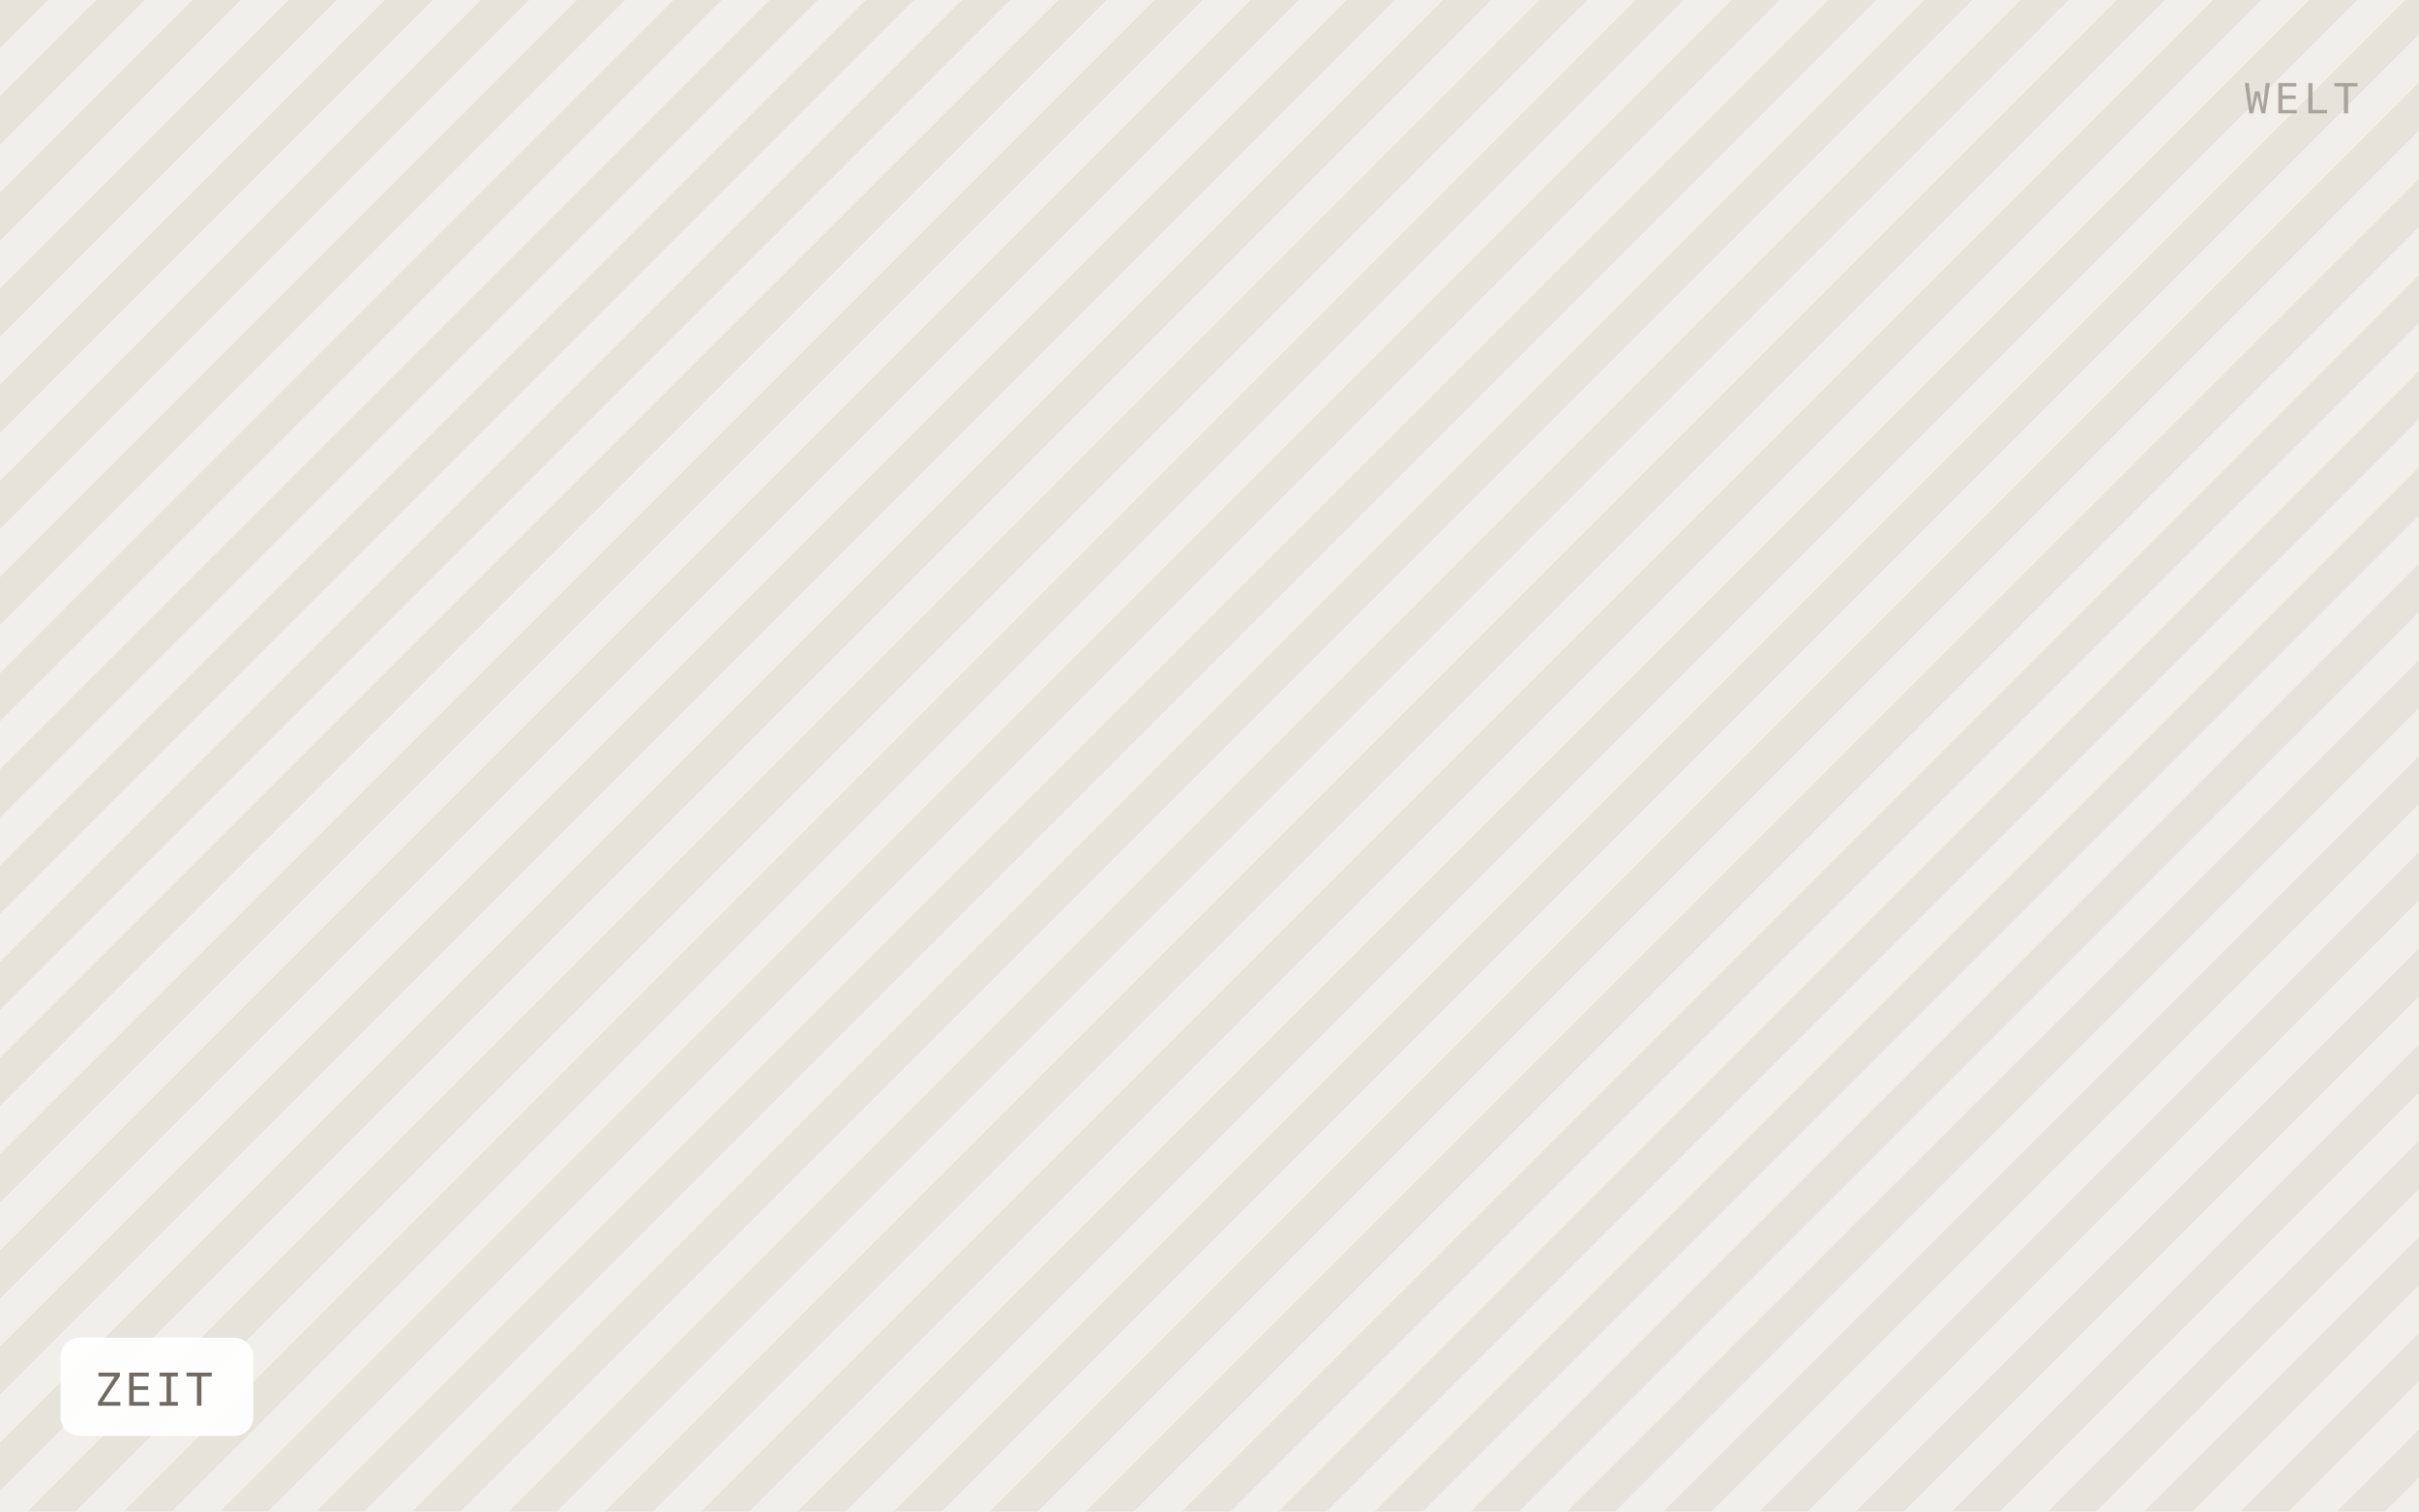
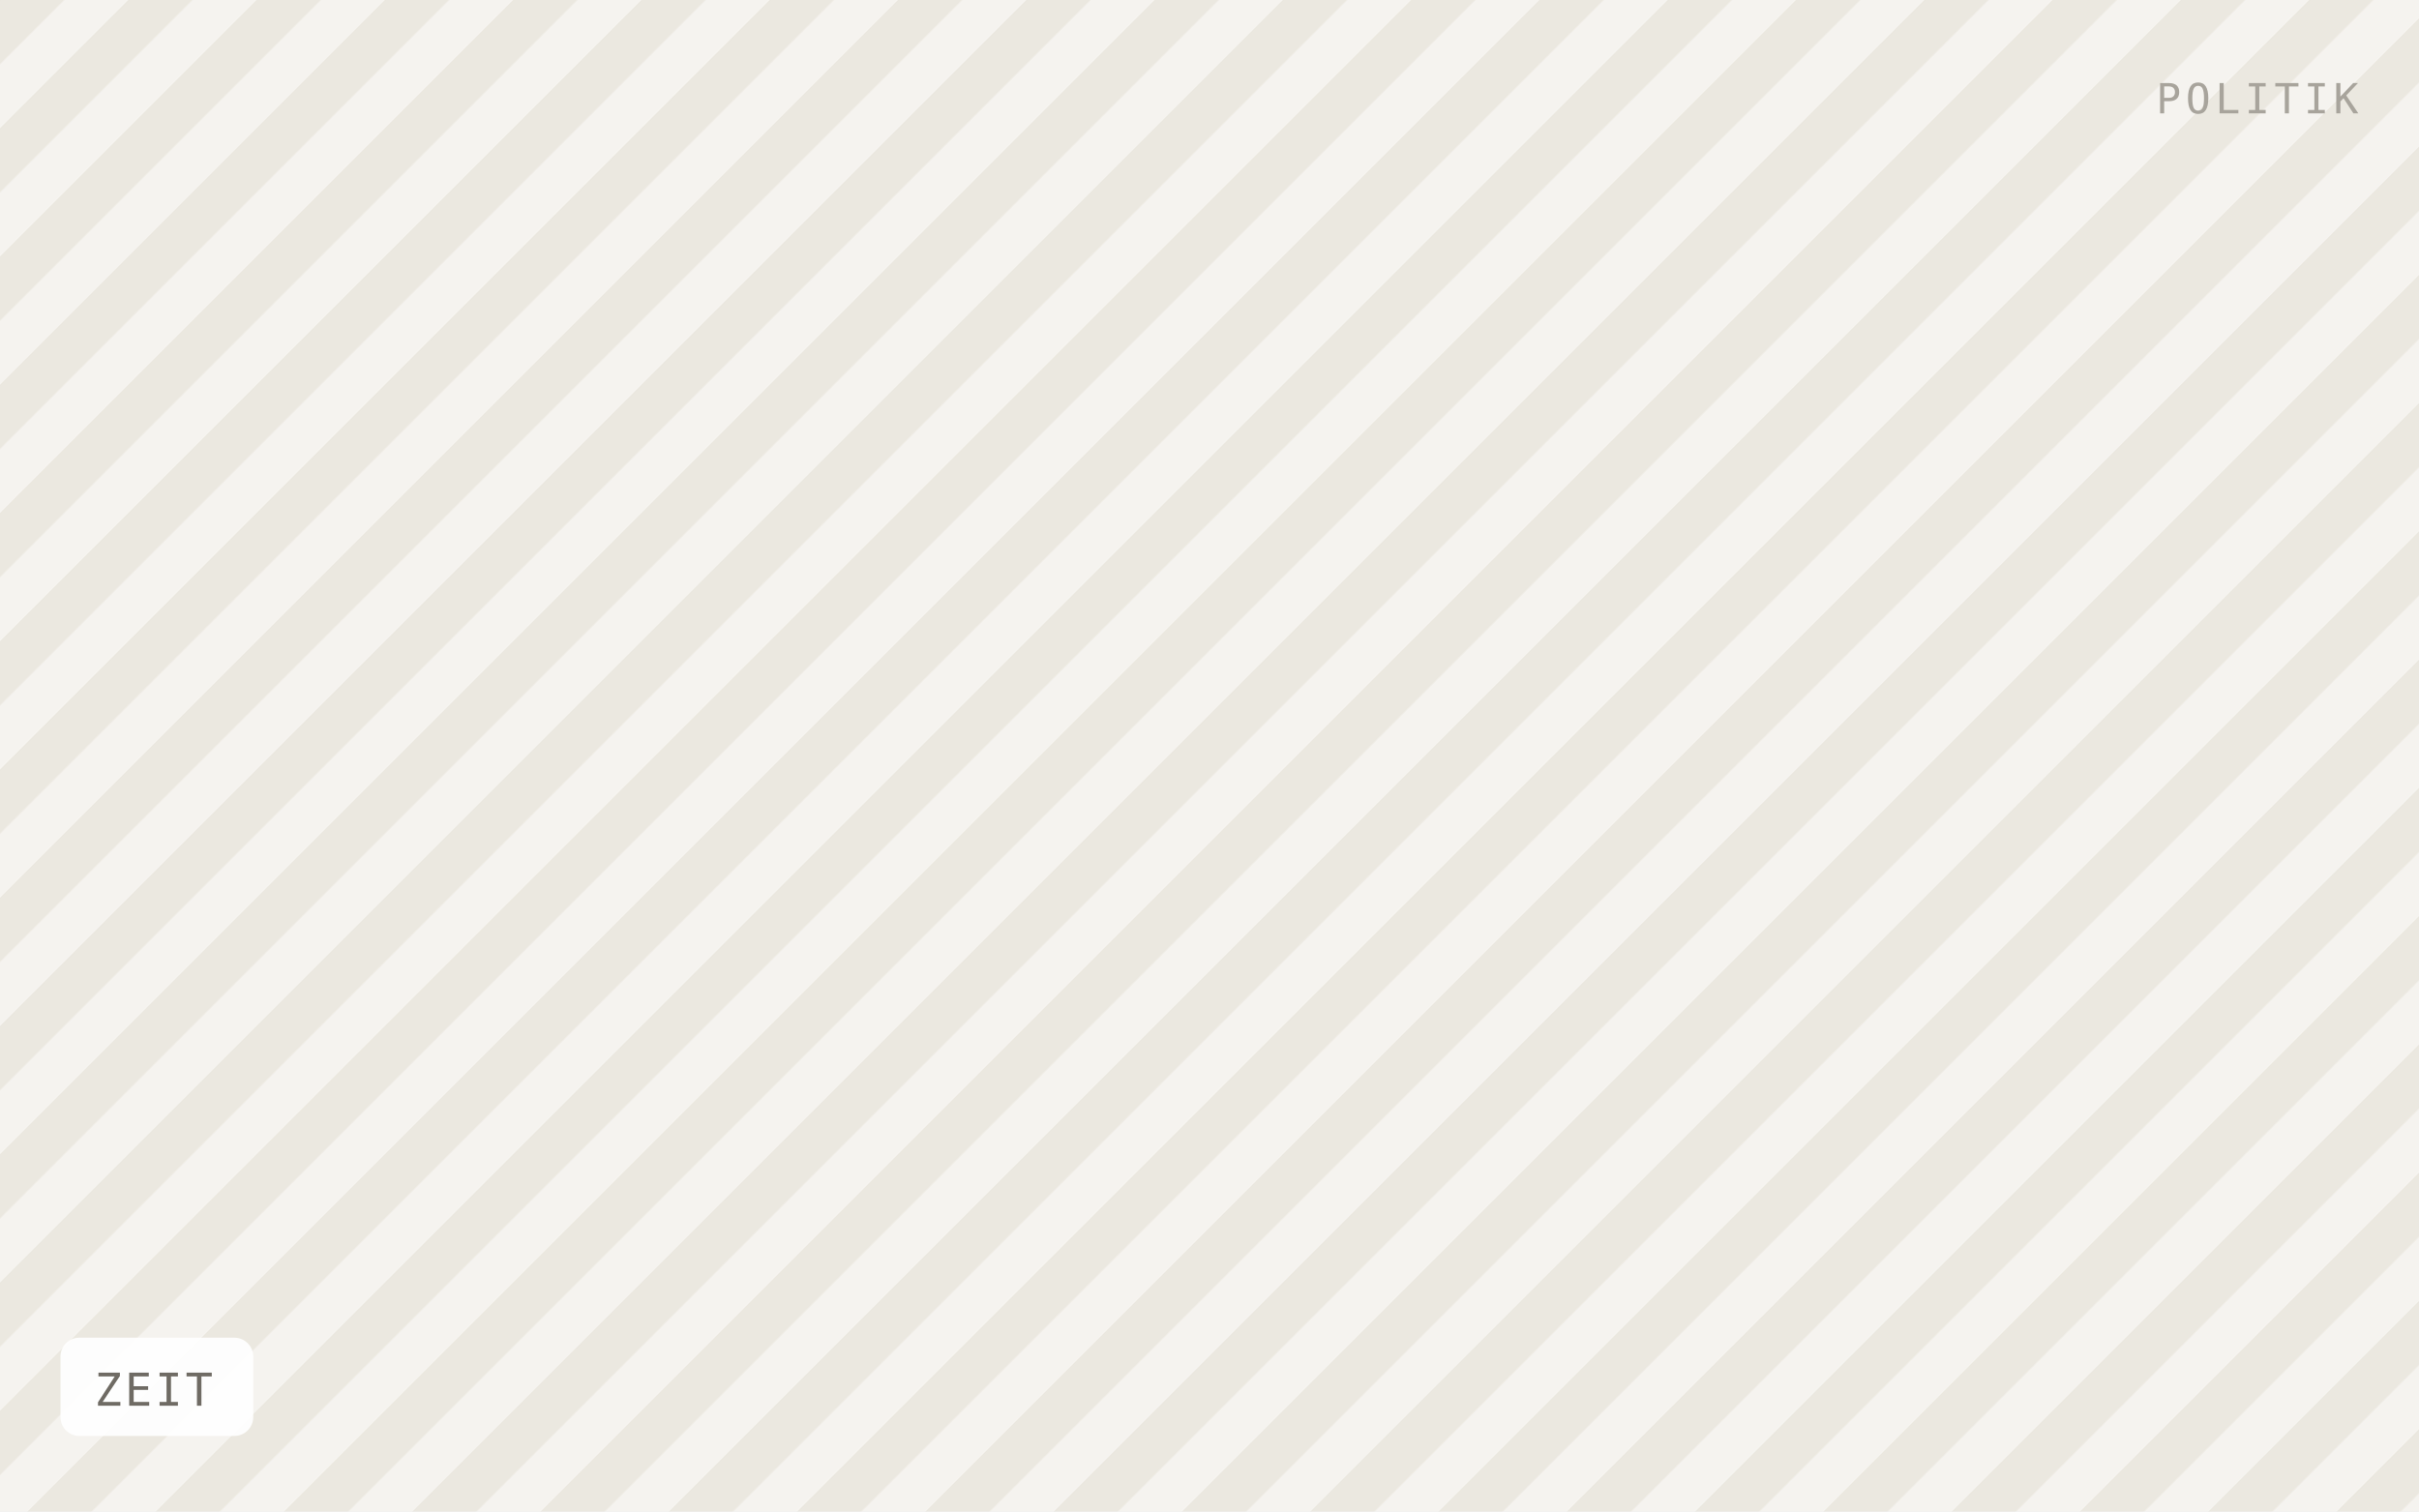
<svg xmlns="http://www.w3.org/2000/svg" viewBox="0 0 640 400" width="640" height="400" role="img" aria-label="ZEIT">
  <defs>
-     <pattern id="h" width="18" height="18" patternTransform="rotate(45)" patternUnits="userSpaceOnUse">
-       <rect width="18" height="18" fill="#f1efe9" />
-       <rect width="9" height="18" fill="#e6e3db" />
+     <pattern id="h" width="24" height="24" patternTransform="rotate(45)" patternUnits="userSpaceOnUse">
+       <rect width="24" height="24" fill="#f5f3ef" />
+       <rect width="12" height="24" fill="#ebe8e0" />
    </pattern>
  </defs>
  <rect width="640" height="400" fill="url(#h)" />
  <rect x="16" y="354" width="51" height="26" rx="5" fill="#ffffff" fill-opacity="0.92" />
  <text x="25" y="372" font-family="IBM Plex Mono, Menlo, monospace" font-size="12" letter-spacing="0.8" fill="#6f6b64">ZEIT</text>
-   <text x="624" y="30" text-anchor="end" font-family="IBM Plex Mono, Menlo, monospace" font-size="11" letter-spacing="1.2" fill="#a8a49c">WELT</text>
+   <text x="624" y="30" text-anchor="end" font-family="IBM Plex Mono, Menlo, monospace" font-size="11" letter-spacing="1.2" fill="#a8a49c">POLITIK</text>
</svg>
